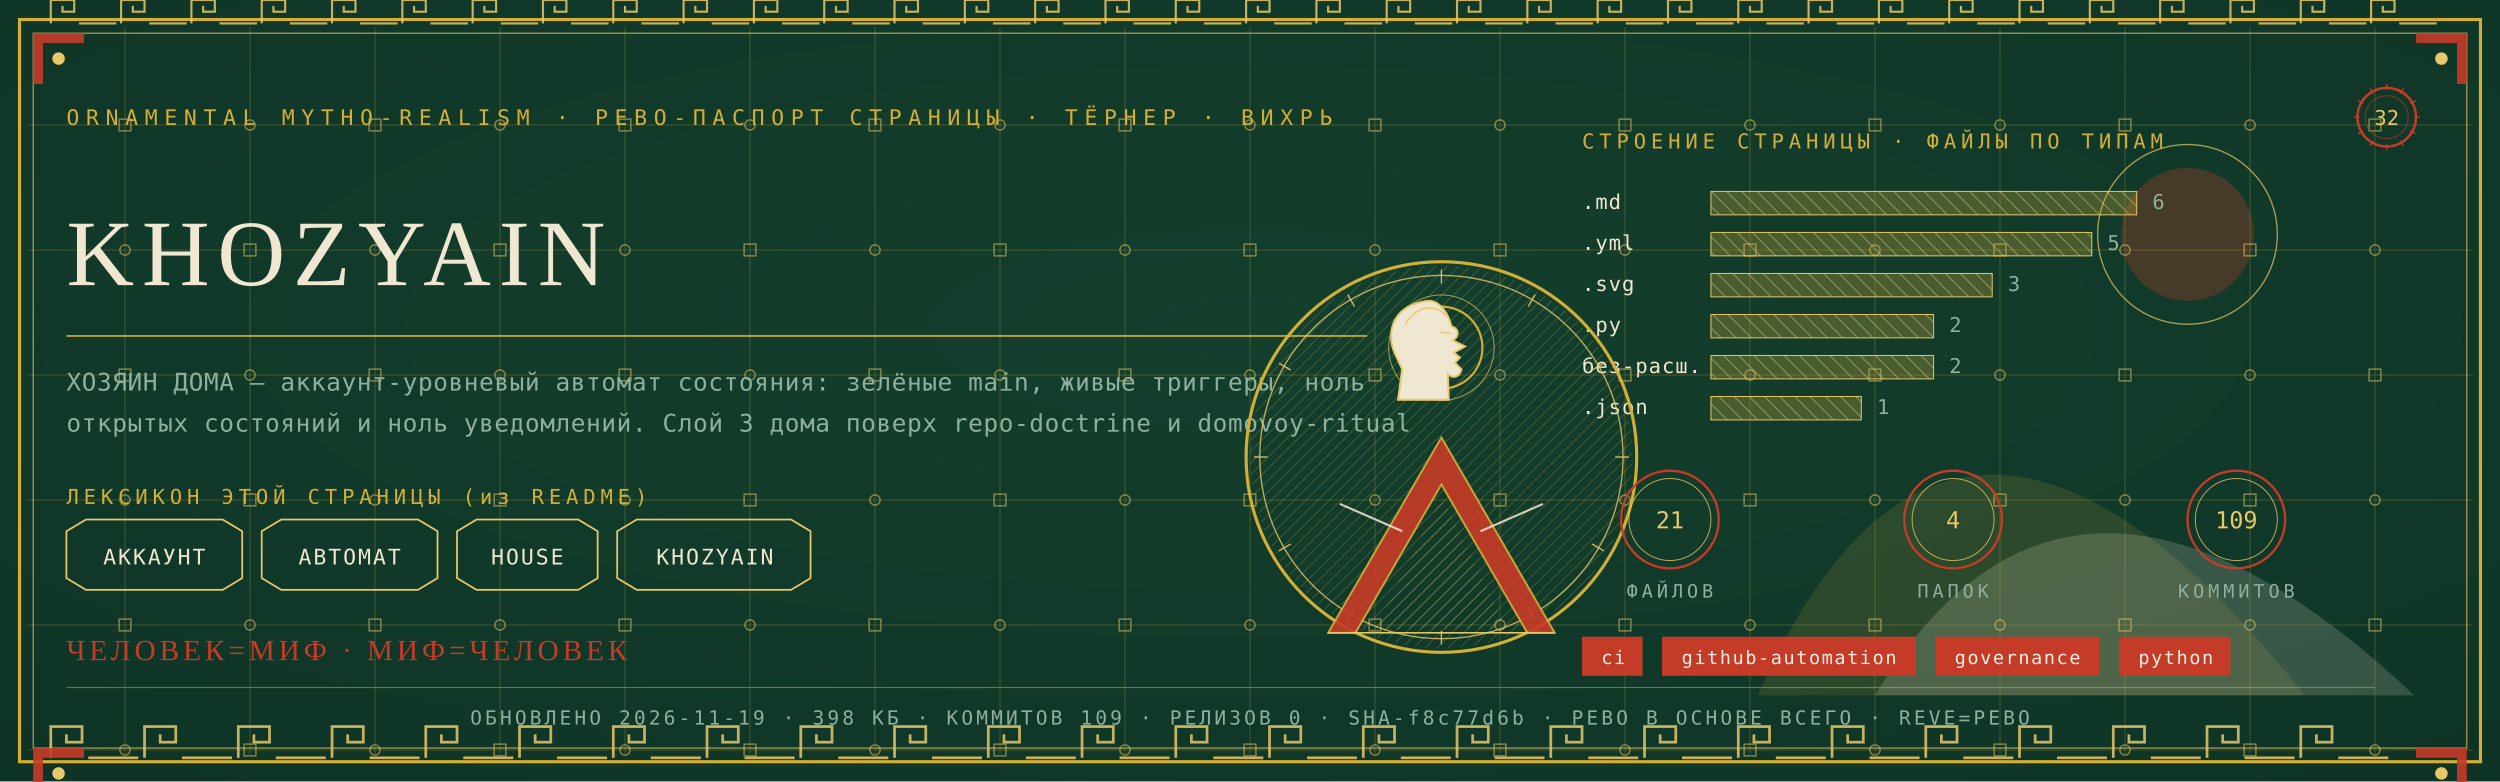
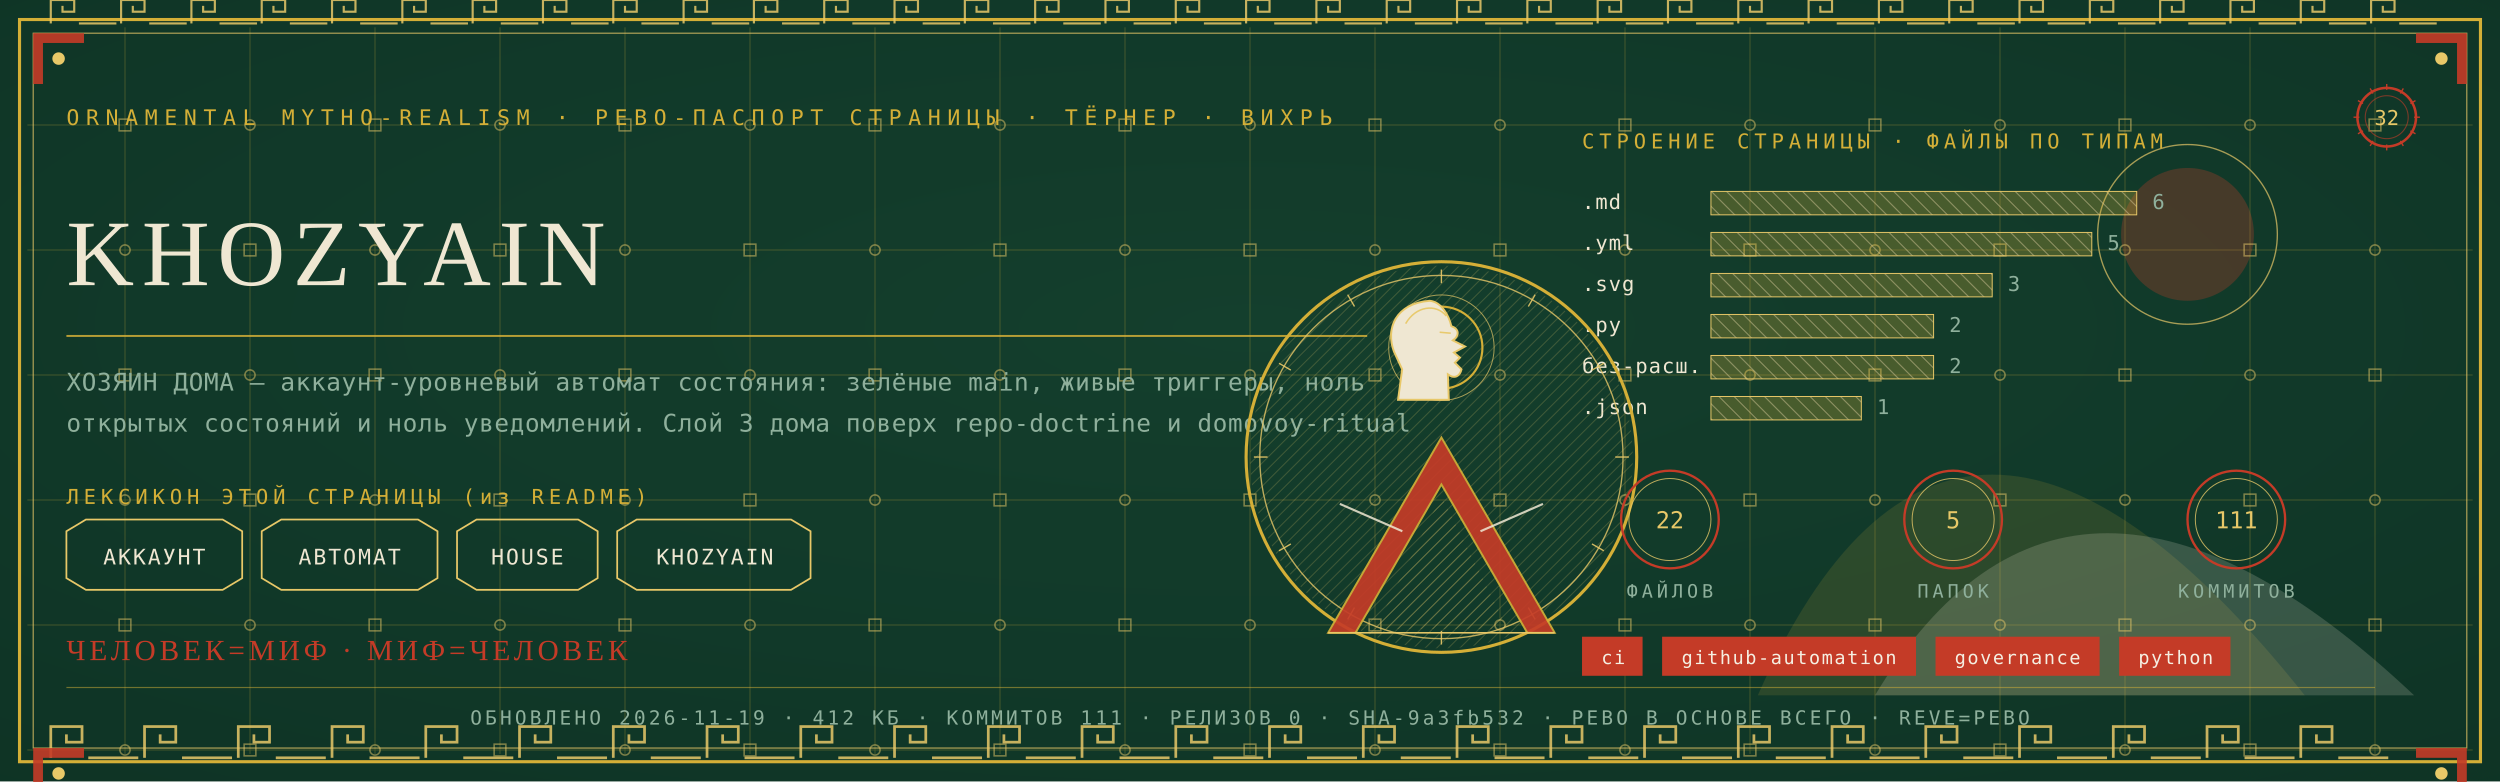
<svg xmlns="http://www.w3.org/2000/svg" viewBox="0 0 1280 400" width="1280" height="400">
  <defs>
    <radialGradient id="rp32" cx="0.5" cy="0.42" r="1.1">
      <stop offset="0" stop-color="#14402E" />
      <stop offset="1" stop-color="#0C2E21" />
    </radialGradient>
    <pattern id="hatchm" width="4.2" height="4.2" patternUnits="userSpaceOnUse" patternTransform="rotate(45)">
      <rect width="4.2" height="4.2" fill="none" />
      <line x1="0" y1="0" x2="0" y2="4.2" stroke="#E8C868" stroke-width="0.5" />
    </pattern>
    <pattern id="hatchv" width="5.5" height="5.5" patternUnits="userSpaceOnUse" patternTransform="rotate(-45)">
      <rect width="5.5" height="5.5" fill="none" />
      <line x1="0" y1="0" x2="0" y2="5.5" stroke="#EFE7D2" stroke-width="0.5" />
    </pattern>
  </defs>
  <rect width="1280" height="400" fill="#0C2E21" />
  <rect width="1280" height="400" fill="url(#rp32)" opacity="0.94" />
  <path d="M 900 356 Q 1000 130 1180 356 Z" fill="#D4AF37" opacity="0.14" />
  <path d="M 960 356 Q 1060 190 1236 356 Z" fill="#EFE7D2" opacity="0.18" />
  <circle cx="1120" cy="120" r="34" fill="#C43B27" opacity="0.30" />
  <circle cx="1120" cy="120" r="46" fill="none" stroke="#E8C868" stroke-width="0.7" opacity="0.7" />
  <g stroke="#D4AF37" stroke-width="0.45" opacity="0.30">
    <line x1="64" y1="14" x2="64" y2="386" />
    <line x1="128" y1="14" x2="128" y2="386" />
    <line x1="192" y1="14" x2="192" y2="386" />
    <line x1="256" y1="14" x2="256" y2="386" />
    <line x1="320" y1="14" x2="320" y2="386" />
    <line x1="384" y1="14" x2="384" y2="386" />
    <line x1="448" y1="14" x2="448" y2="386" />
    <line x1="512" y1="14" x2="512" y2="386" />
    <line x1="576" y1="14" x2="576" y2="386" />
    <line x1="640" y1="14" x2="640" y2="386" />
    <line x1="704" y1="14" x2="704" y2="386" />
    <line x1="768" y1="14" x2="768" y2="386" />
    <line x1="832" y1="14" x2="832" y2="386" />
    <line x1="896" y1="14" x2="896" y2="386" />
    <line x1="960" y1="14" x2="960" y2="386" />
    <line x1="1024" y1="14" x2="1024" y2="386" />
    <line x1="1088" y1="14" x2="1088" y2="386" />
    <line x1="1152" y1="14" x2="1152" y2="386" />
    <line x1="1216" y1="14" x2="1216" y2="386" />
    <line x1="14" y1="64" x2="1266" y2="64" />
    <line x1="14" y1="128" x2="1266" y2="128" />
    <line x1="14" y1="192" x2="1266" y2="192" />
    <line x1="14" y1="256" x2="1266" y2="256" />
    <line x1="14" y1="320" x2="1266" y2="320" />
    <line x1="14" y1="384" x2="1266" y2="384" />
  </g>
  <g fill="none" stroke="#E8C868" stroke-width="0.8" opacity="0.5">
    <rect x="61" y="61" width="6" height="6" />
    <circle cx="64" cy="128" r="2.6" />
    <rect x="61" y="189" width="6" height="6" />
    <circle cx="64" cy="256" r="2.6" />
    <rect x="61" y="317" width="6" height="6" />
    <circle cx="64" cy="384" r="2.6" />
    <circle cx="128" cy="64" r="2.6" />
    <rect x="125" y="125" width="6" height="6" />
    <circle cx="128" cy="192" r="2.6" />
    <rect x="125" y="253" width="6" height="6" />
    <circle cx="128" cy="320" r="2.6" />
    <rect x="125" y="381" width="6" height="6" />
    <rect x="189" y="61" width="6" height="6" />
    <circle cx="192" cy="128" r="2.6" />
    <rect x="189" y="189" width="6" height="6" />
    <circle cx="192" cy="256" r="2.6" />
    <rect x="189" y="317" width="6" height="6" />
    <circle cx="192" cy="384" r="2.6" />
    <circle cx="256" cy="64" r="2.6" />
    <rect x="253" y="125" width="6" height="6" />
    <circle cx="256" cy="192" r="2.6" />
    <rect x="253" y="253" width="6" height="6" />
    <circle cx="256" cy="320" r="2.6" />
    <rect x="253" y="381" width="6" height="6" />
    <rect x="317" y="61" width="6" height="6" />
    <circle cx="320" cy="128" r="2.6" />
    <rect x="317" y="189" width="6" height="6" />
    <circle cx="320" cy="256" r="2.6" />
    <rect x="317" y="317" width="6" height="6" />
    <circle cx="320" cy="384" r="2.6" />
    <circle cx="384" cy="64" r="2.6" />
    <rect x="381" y="125" width="6" height="6" />
    <circle cx="384" cy="192" r="2.6" />
    <rect x="381" y="253" width="6" height="6" />
    <circle cx="384" cy="320" r="2.6" />
    <rect x="381" y="381" width="6" height="6" />
    <rect x="445" y="61" width="6" height="6" />
    <circle cx="448" cy="128" r="2.6" />
    <rect x="445" y="189" width="6" height="6" />
    <circle cx="448" cy="256" r="2.6" />
    <rect x="445" y="317" width="6" height="6" />
    <circle cx="448" cy="384" r="2.6" />
    <circle cx="512" cy="64" r="2.6" />
    <rect x="509" y="125" width="6" height="6" />
    <circle cx="512" cy="192" r="2.6" />
    <rect x="509" y="253" width="6" height="6" />
    <circle cx="512" cy="320" r="2.6" />
    <rect x="509" y="381" width="6" height="6" />
    <rect x="573" y="61" width="6" height="6" />
    <circle cx="576" cy="128" r="2.6" />
    <rect x="573" y="189" width="6" height="6" />
    <circle cx="576" cy="256" r="2.6" />
    <rect x="573" y="317" width="6" height="6" />
    <circle cx="576" cy="384" r="2.6" />
    <circle cx="640" cy="64" r="2.6" />
    <rect x="637" y="125" width="6" height="6" />
    <circle cx="640" cy="192" r="2.6" />
    <rect x="637" y="253" width="6" height="6" />
    <circle cx="640" cy="320" r="2.6" />
    <rect x="637" y="381" width="6" height="6" />
    <rect x="701" y="61" width="6" height="6" />
    <circle cx="704" cy="128" r="2.6" />
    <rect x="701" y="189" width="6" height="6" />
    <circle cx="704" cy="256" r="2.6" />
    <rect x="701" y="317" width="6" height="6" />
    <circle cx="704" cy="384" r="2.6" />
    <circle cx="768" cy="64" r="2.6" />
    <rect x="765" y="125" width="6" height="6" />
    <circle cx="768" cy="192" r="2.6" />
    <rect x="765" y="253" width="6" height="6" />
    <circle cx="768" cy="320" r="2.6" />
    <rect x="765" y="381" width="6" height="6" />
    <rect x="829" y="61" width="6" height="6" />
    <circle cx="832" cy="128" r="2.6" />
    <rect x="829" y="189" width="6" height="6" />
    <circle cx="832" cy="256" r="2.6" />
    <rect x="829" y="317" width="6" height="6" />
    <circle cx="832" cy="384" r="2.6" />
    <circle cx="896" cy="64" r="2.6" />
    <rect x="893" y="125" width="6" height="6" />
    <circle cx="896" cy="192" r="2.6" />
    <rect x="893" y="253" width="6" height="6" />
    <circle cx="896" cy="320" r="2.6" />
    <rect x="893" y="381" width="6" height="6" />
    <rect x="957" y="61" width="6" height="6" />
    <circle cx="960" cy="128" r="2.6" />
    <rect x="957" y="189" width="6" height="6" />
    <circle cx="960" cy="256" r="2.6" />
    <rect x="957" y="317" width="6" height="6" />
    <circle cx="960" cy="384" r="2.6" />
    <circle cx="1024" cy="64" r="2.6" />
    <rect x="1021" y="125" width="6" height="6" />
    <circle cx="1024" cy="192" r="2.6" />
    <rect x="1021" y="253" width="6" height="6" />
    <circle cx="1024" cy="320" r="2.6" />
    <rect x="1021" y="381" width="6" height="6" />
    <rect x="1085" y="61" width="6" height="6" />
    <circle cx="1088" cy="128" r="2.6" />
    <rect x="1085" y="189" width="6" height="6" />
    <circle cx="1088" cy="256" r="2.6" />
    <rect x="1085" y="317" width="6" height="6" />
    <circle cx="1088" cy="384" r="2.6" />
    <circle cx="1152" cy="64" r="2.6" />
    <rect x="1149" y="125" width="6" height="6" />
    <circle cx="1152" cy="192" r="2.6" />
    <rect x="1149" y="253" width="6" height="6" />
    <circle cx="1152" cy="320" r="2.6" />
    <rect x="1149" y="381" width="6" height="6" />
    <rect x="1213" y="61" width="6" height="6" />
    <circle cx="1216" cy="128" r="2.6" />
    <rect x="1213" y="189" width="6" height="6" />
    <circle cx="1216" cy="256" r="2.6" />
    <rect x="1213" y="317" width="6" height="6" />
    <circle cx="1216" cy="384" r="2.6" />
  </g>
  <rect x="10" y="10" width="1260" height="380" fill="none" stroke="#D4AF37" stroke-width="1.6" />
  <rect x="17" y="17" width="1246" height="366" fill="none" stroke="#E8C868" stroke-width="0.6" opacity="0.75" />
  <g fill="none" stroke="#E8C868" stroke-width="1.4" opacity="0.85">
    <path d="M 26 388 L 26 372 L 42 372 L 42 380.0 L 34.0 380.0 L 34.0 376.0" />
    <line x1="45.2" y1="388" x2="70.8" y2="388" />
    <path d="M 74 388 L 74 372 L 90 372 L 90 380.0 L 82.0 380.0 L 82.0 376.0" />
    <line x1="93.2" y1="388" x2="118.8" y2="388" />
    <path d="M 122 388 L 122 372 L 138 372 L 138 380.0 L 130.0 380.0 L 130.0 376.0" />
    <line x1="141.2" y1="388" x2="166.8" y2="388" />
    <path d="M 170 388 L 170 372 L 186 372 L 186 380.0 L 178.0 380.0 L 178.0 376.0" />
    <line x1="189.2" y1="388" x2="214.8" y2="388" />
    <path d="M 218 388 L 218 372 L 234 372 L 234 380.0 L 226.0 380.0 L 226.0 376.0" />
    <line x1="237.2" y1="388" x2="262.8" y2="388" />
    <path d="M 266 388 L 266 372 L 282 372 L 282 380.0 L 274.0 380.0 L 274.0 376.0" />
    <line x1="285.2" y1="388" x2="310.8" y2="388" />
    <path d="M 314 388 L 314 372 L 330 372 L 330 380.0 L 322.0 380.0 L 322.0 376.0" />
    <line x1="333.2" y1="388" x2="358.8" y2="388" />
    <path d="M 362 388 L 362 372 L 378 372 L 378 380.0 L 370.0 380.0 L 370.0 376.0" />
    <line x1="381.2" y1="388" x2="406.8" y2="388" />
    <path d="M 410 388 L 410 372 L 426 372 L 426 380.0 L 418.0 380.0 L 418.0 376.0" />
    <line x1="429.2" y1="388" x2="454.8" y2="388" />
    <path d="M 458 388 L 458 372 L 474 372 L 474 380.0 L 466.0 380.0 L 466.0 376.0" />
    <line x1="477.2" y1="388" x2="502.8" y2="388" />
    <path d="M 506 388 L 506 372 L 522 372 L 522 380.0 L 514.0 380.0 L 514.0 376.0" />
    <line x1="525.2" y1="388" x2="550.8" y2="388" />
    <path d="M 554 388 L 554 372 L 570 372 L 570 380.0 L 562.0 380.0 L 562.0 376.0" />
    <line x1="573.2" y1="388" x2="598.8" y2="388" />
    <path d="M 602 388 L 602 372 L 618 372 L 618 380.0 L 610.0 380.0 L 610.0 376.0" />
    <line x1="621.2" y1="388" x2="646.8" y2="388" />
    <path d="M 650 388 L 650 372 L 666 372 L 666 380.0 L 658.0 380.0 L 658.0 376.0" />
    <line x1="669.2" y1="388" x2="694.8" y2="388" />
    <path d="M 698 388 L 698 372 L 714 372 L 714 380.0 L 706.0 380.0 L 706.0 376.0" />
    <line x1="717.2" y1="388" x2="742.8" y2="388" />
    <path d="M 746 388 L 746 372 L 762 372 L 762 380.0 L 754.0 380.0 L 754.0 376.0" />
    <line x1="765.2" y1="388" x2="790.8" y2="388" />
    <path d="M 794 388 L 794 372 L 810 372 L 810 380.0 L 802.0 380.0 L 802.0 376.0" />
    <line x1="813.2" y1="388" x2="838.8" y2="388" />
    <path d="M 842 388 L 842 372 L 858 372 L 858 380.0 L 850.0 380.0 L 850.0 376.0" />
    <line x1="861.2" y1="388" x2="886.8" y2="388" />
    <path d="M 890 388 L 890 372 L 906 372 L 906 380.0 L 898.0 380.0 L 898.0 376.0" />
    <line x1="909.2" y1="388" x2="934.8" y2="388" />
    <path d="M 938 388 L 938 372 L 954 372 L 954 380.0 L 946.0 380.0 L 946.0 376.0" />
    <line x1="957.2" y1="388" x2="982.8" y2="388" />
    <path d="M 986 388 L 986 372 L 1002 372 L 1002 380.0 L 994.0 380.0 L 994.0 376.0" />
    <line x1="1005.2" y1="388" x2="1030.8" y2="388" />
    <path d="M 1034 388 L 1034 372 L 1050 372 L 1050 380.0 L 1042.0 380.0 L 1042.0 376.0" />
    <line x1="1053.2" y1="388" x2="1078.8" y2="388" />
    <path d="M 1082 388 L 1082 372 L 1098 372 L 1098 380.0 L 1090.0 380.0 L 1090.0 376.0" />
    <line x1="1101.2" y1="388" x2="1126.8" y2="388" />
    <path d="M 1130 388 L 1130 372 L 1146 372 L 1146 380.0 L 1138.0 380.0 L 1138.0 376.0" />
    <line x1="1149.2" y1="388" x2="1174.8" y2="388" />
    <path d="M 1178 388 L 1178 372 L 1194 372 L 1194 380.0 L 1186.0 380.0 L 1186.0 376.0" />
    <line x1="1197.2" y1="388" x2="1222.8" y2="388" />
  </g>
  <g fill="none" stroke="#E8C868" stroke-width="1.1" opacity="0.85">
    <path d="M 26 12 L 26 0 L 38 0 L 38 6.0 L 32.0 6.0 L 32.0 3.0" />
    <line x1="40.4" y1="12" x2="59.6" y2="12" />
    <path d="M 62 12 L 62 0 L 74 0 L 74 6.0 L 68.0 6.0 L 68.0 3.0" />
    <line x1="76.4" y1="12" x2="95.6" y2="12" />
    <path d="M 98 12 L 98 0 L 110 0 L 110 6.0 L 104.0 6.0 L 104.0 3.0" />
    <line x1="112.4" y1="12" x2="131.6" y2="12" />
    <path d="M 134 12 L 134 0 L 146 0 L 146 6.0 L 140.0 6.0 L 140.0 3.0" />
    <line x1="148.4" y1="12" x2="167.6" y2="12" />
    <path d="M 170 12 L 170 0 L 182 0 L 182 6.0 L 176.0 6.0 L 176.0 3.0" />
    <line x1="184.4" y1="12" x2="203.6" y2="12" />
    <path d="M 206 12 L 206 0 L 218 0 L 218 6.0 L 212.0 6.0 L 212.0 3.0" />
    <line x1="220.4" y1="12" x2="239.6" y2="12" />
    <path d="M 242 12 L 242 0 L 254 0 L 254 6.0 L 248.0 6.0 L 248.0 3.0" />
    <line x1="256.4" y1="12" x2="275.6" y2="12" />
    <path d="M 278 12 L 278 0 L 290 0 L 290 6.0 L 284.0 6.0 L 284.0 3.0" />
    <line x1="292.4" y1="12" x2="311.6" y2="12" />
    <path d="M 314 12 L 314 0 L 326 0 L 326 6.0 L 320.0 6.0 L 320.0 3.0" />
    <line x1="328.4" y1="12" x2="347.6" y2="12" />
    <path d="M 350 12 L 350 0 L 362 0 L 362 6.0 L 356.0 6.0 L 356.0 3.0" />
    <line x1="364.4" y1="12" x2="383.6" y2="12" />
    <path d="M 386 12 L 386 0 L 398 0 L 398 6.0 L 392.0 6.0 L 392.0 3.0" />
    <line x1="400.4" y1="12" x2="419.6" y2="12" />
    <path d="M 422 12 L 422 0 L 434 0 L 434 6.0 L 428.0 6.0 L 428.0 3.0" />
    <line x1="436.4" y1="12" x2="455.6" y2="12" />
    <path d="M 458 12 L 458 0 L 470 0 L 470 6.0 L 464.0 6.0 L 464.0 3.0" />
    <line x1="472.4" y1="12" x2="491.6" y2="12" />
    <path d="M 494 12 L 494 0 L 506 0 L 506 6.0 L 500.0 6.0 L 500.0 3.0" />
    <line x1="508.4" y1="12" x2="527.6" y2="12" />
    <path d="M 530 12 L 530 0 L 542 0 L 542 6.0 L 536.0 6.0 L 536.0 3.0" />
    <line x1="544.4" y1="12" x2="563.6" y2="12" />
    <path d="M 566 12 L 566 0 L 578 0 L 578 6.0 L 572.0 6.0 L 572.0 3.0" />
    <line x1="580.4" y1="12" x2="599.6" y2="12" />
    <path d="M 602 12 L 602 0 L 614 0 L 614 6.0 L 608.0 6.0 L 608.0 3.0" />
    <line x1="616.4" y1="12" x2="635.6" y2="12" />
    <path d="M 638 12 L 638 0 L 650 0 L 650 6.0 L 644.0 6.0 L 644.0 3.0" />
    <line x1="652.4" y1="12" x2="671.6" y2="12" />
    <path d="M 674 12 L 674 0 L 686 0 L 686 6.0 L 680.0 6.0 L 680.0 3.0" />
    <line x1="688.4" y1="12" x2="707.6" y2="12" />
    <path d="M 710 12 L 710 0 L 722 0 L 722 6.0 L 716.0 6.0 L 716.0 3.0" />
    <line x1="724.4" y1="12" x2="743.6" y2="12" />
    <path d="M 746 12 L 746 0 L 758 0 L 758 6.0 L 752.0 6.0 L 752.0 3.0" />
    <line x1="760.4" y1="12" x2="779.6" y2="12" />
    <path d="M 782 12 L 782 0 L 794 0 L 794 6.0 L 788.0 6.0 L 788.0 3.0" />
    <line x1="796.4" y1="12" x2="815.6" y2="12" />
    <path d="M 818 12 L 818 0 L 830 0 L 830 6.0 L 824.0 6.0 L 824.0 3.0" />
    <line x1="832.4" y1="12" x2="851.6" y2="12" />
    <path d="M 854 12 L 854 0 L 866 0 L 866 6.0 L 860.0 6.0 L 860.0 3.0" />
    <line x1="868.4" y1="12" x2="887.6" y2="12" />
    <path d="M 890 12 L 890 0 L 902 0 L 902 6.0 L 896.0 6.0 L 896.0 3.0" />
    <line x1="904.4" y1="12" x2="923.6" y2="12" />
    <path d="M 926 12 L 926 0 L 938 0 L 938 6.0 L 932.0 6.0 L 932.0 3.0" />
    <line x1="940.4" y1="12" x2="959.6" y2="12" />
    <path d="M 962 12 L 962 0 L 974 0 L 974 6.0 L 968.0 6.0 L 968.0 3.0" />
    <line x1="976.4" y1="12" x2="995.6" y2="12" />
    <path d="M 998 12 L 998 0 L 1010 0 L 1010 6.0 L 1004.0 6.0 L 1004.0 3.0" />
    <line x1="1012.4" y1="12" x2="1031.6" y2="12" />
    <path d="M 1034 12 L 1034 0 L 1046 0 L 1046 6.0 L 1040.0 6.0 L 1040.0 3.0" />
    <line x1="1048.4" y1="12" x2="1067.6" y2="12" />
    <path d="M 1070 12 L 1070 0 L 1082 0 L 1082 6.0 L 1076.0 6.0 L 1076.0 3.0" />
    <line x1="1084.4" y1="12" x2="1103.6" y2="12" />
    <path d="M 1106 12 L 1106 0 L 1118 0 L 1118 6.0 L 1112.0 6.0 L 1112.0 3.0" />
    <line x1="1120.4" y1="12" x2="1139.6" y2="12" />
    <path d="M 1142 12 L 1142 0 L 1154 0 L 1154 6.0 L 1148.0 6.0 L 1148.0 3.0" />
    <line x1="1156.4" y1="12" x2="1175.6" y2="12" />
    <path d="M 1178 12 L 1178 0 L 1190 0 L 1190 6.0 L 1184.0 6.0 L 1184.0 3.0" />
    <line x1="1192.4" y1="12" x2="1211.6" y2="12" />
    <path d="M 1214 12 L 1214 0 L 1226 0 L 1226 6.0 L 1220.0 6.0 L 1220.0 3.0" />
    <line x1="1228.4" y1="12" x2="1247.6" y2="12" />
  </g>
  <g transform="translate(17,17) scale(1,1)">
    <path d="M 0 0 L 26 0 L 26 5 L 5 5 L 5 26 L 0 26 Z" fill="#C43B27" opacity="0.9" />
    <circle cx="13" cy="13" r="3.2" fill="#E8C868" />
  </g>
  <g transform="translate(1263,17) scale(-1,1)">
    <path d="M 0 0 L 26 0 L 26 5 L 5 5 L 5 26 L 0 26 Z" fill="#C43B27" opacity="0.9" />
    <circle cx="13" cy="13" r="3.2" fill="#E8C868" />
  </g>
  <g transform="translate(17,383) scale(1,1)">
    <path d="M 0 0 L 26 0 L 26 5 L 5 5 L 5 26 L 0 26 Z" fill="#C43B27" opacity="0.9" />
    <circle cx="13" cy="13" r="3.2" fill="#E8C868" />
  </g>
  <g transform="translate(1263,383) scale(-1,1)">
    <path d="M 0 0 L 26 0 L 26 5 L 5 5 L 5 26 L 0 26 Z" fill="#C43B27" opacity="0.9" />
    <circle cx="13" cy="13" r="3.2" fill="#E8C868" />
  </g>
  <text x="34" y="64" font-family="'Cascadia Mono', ui-monospace, Consolas, monospace" font-size="11" fill="#D4AF37" letter-spacing="3.4">ORNAMENTAL MYTHO-REALISM · РЕВО-ПАСПОРТ СТРАНИЦЫ · ТЁРНЕР · ВИХРЬ</text>
  <g transform="translate(1222,60)">
    <circle r="15" fill="none" stroke="#C43B27" stroke-width="1.3" />
    <circle r="11" fill="none" stroke="#C43B27" stroke-width="0.55" opacity="0.6" />
    <text y="4" text-anchor="middle" font-family="'Cascadia Mono', ui-monospace, Consolas, monospace" font-size="10.5" fill="#E8C868">32</text>
    <g stroke="#C43B27" stroke-width="0.7">
      <line x1="0" y1="-17" x2="0" y2="-14" transform="rotate(0)" />
      <line x1="0" y1="-17" x2="0" y2="-14" transform="rotate(30)" />
      <line x1="0" y1="-17" x2="0" y2="-14" transform="rotate(60)" />
      <line x1="0" y1="-17" x2="0" y2="-14" transform="rotate(90)" />
      <line x1="0" y1="-17" x2="0" y2="-14" transform="rotate(120)" />
      <line x1="0" y1="-17" x2="0" y2="-14" transform="rotate(150)" />
      <line x1="0" y1="-17" x2="0" y2="-14" transform="rotate(180)" />
      <line x1="0" y1="-17" x2="0" y2="-14" transform="rotate(210)" />
      <line x1="0" y1="-17" x2="0" y2="-14" transform="rotate(240)" />
      <line x1="0" y1="-17" x2="0" y2="-14" transform="rotate(270)" />
      <line x1="0" y1="-17" x2="0" y2="-14" transform="rotate(300)" />
      <line x1="0" y1="-17" x2="0" y2="-14" transform="rotate(330)" />
    </g>
  </g>
  <text x="34" y="146" font-family="Georgia, 'Times New Roman', serif" font-size="48.0" fill="#EFE7D2" letter-spacing="4">KHOZYAIN</text>
  <line x1="34" y1="172" x2="700" y2="172" stroke="#D4AF37" stroke-width="1" opacity="0.85" />
  <text x="34" y="200" font-family="'Cascadia Mono', ui-monospace, Consolas, monospace" font-size="12.5" fill="#8FB09C" letter-spacing="0.3">ХОЗЯИН ДОМА — аккаунт-уровневый автомат состояния: зелёные main, живые триггеры, ноль</text>
  <text x="34" y="221" font-family="'Cascadia Mono', ui-monospace, Consolas, monospace" font-size="12.5" fill="#8FB09C" letter-spacing="0.3">открытых состояний и ноль уведомлений. Слой 3 дома поверх repo-doctrine и domovoy-ritual</text>
  <text x="34" y="258" font-family="'Cascadia Mono', ui-monospace, Consolas, monospace" font-size="10.5" fill="#D4AF37" letter-spacing="2.5">ЛЕКСИКОН ЭТОЙ СТРАНИЦЫ (из README)</text>
  <path d="M 34 272 L 44 266 L 114 266 L 124 272 L 124 296 L 114 302 L 44 302 L 34 296 Z" fill="none" stroke="#E8C868" stroke-width="0.9" />
  <text x="79" y="289" text-anchor="middle" font-family="'Cascadia Mono', ui-monospace, Consolas, monospace" font-size="11" fill="#EFE7D2" letter-spacing="1">АККАУНТ</text>
  <path d="M 134 272 L 144 266 L 214 266 L 224 272 L 224 296 L 214 302 L 144 302 L 134 296 Z" fill="none" stroke="#E8C868" stroke-width="0.9" />
  <text x="179" y="289" text-anchor="middle" font-family="'Cascadia Mono', ui-monospace, Consolas, monospace" font-size="11" fill="#EFE7D2" letter-spacing="1">АВТОМАТ</text>
  <path d="M 234 272 L 244 266 L 296 266 L 306 272 L 306 296 L 296 302 L 244 302 L 234 296 Z" fill="none" stroke="#E8C868" stroke-width="0.9" />
  <text x="270" y="289" text-anchor="middle" font-family="'Cascadia Mono', ui-monospace, Consolas, monospace" font-size="11" fill="#EFE7D2" letter-spacing="1">HOUSE</text>
  <path d="M 316 272 L 326 266 L 405 266 L 415 272 L 415 296 L 405 302 L 326 302 L 316 296 Z" fill="none" stroke="#E8C868" stroke-width="0.9" />
  <text x="366" y="289" text-anchor="middle" font-family="'Cascadia Mono', ui-monospace, Consolas, monospace" font-size="11" fill="#EFE7D2" letter-spacing="1">KHOZYAIN</text>
  <text x="810" y="76" font-family="'Cascadia Mono', ui-monospace, Consolas, monospace" font-size="10.5" fill="#D4AF37" letter-spacing="2.5">СТРОЕНИЕ СТРАНИЦЫ · ФАЙЛЫ ПО ТИПАМ</text>
  <text x="810" y="107" font-family="'Cascadia Mono', ui-monospace, Consolas, monospace" font-size="10.5" fill="#EFE7D2" letter-spacing="0.5">.md</text>
  <rect x="876" y="98" width="218" height="12" fill="url(#hatchv)" opacity="0.9" />
  <rect x="876" y="98" width="218" height="12" fill="#D4AF37" opacity="0.28" />
  <rect x="876" y="98" width="218" height="12" fill="none" stroke="#E8C868" stroke-width="0.5" />
  <text x="1102" y="107" font-family="'Cascadia Mono', ui-monospace, Consolas, monospace" font-size="10.5" fill="#8FB09C">6</text>
  <text x="810" y="128" font-family="'Cascadia Mono', ui-monospace, Consolas, monospace" font-size="10.5" fill="#EFE7D2" letter-spacing="0.5">.yml</text>
  <rect x="876" y="119" width="195" height="12" fill="url(#hatchv)" opacity="0.9" />
  <rect x="876" y="119" width="195" height="12" fill="#D4AF37" opacity="0.28" />
  <rect x="876" y="119" width="195" height="12" fill="none" stroke="#E8C868" stroke-width="0.5" />
  <text x="1079" y="128" font-family="'Cascadia Mono', ui-monospace, Consolas, monospace" font-size="10.5" fill="#8FB09C">5</text>
  <text x="810" y="149" font-family="'Cascadia Mono', ui-monospace, Consolas, monospace" font-size="10.5" fill="#EFE7D2" letter-spacing="0.5">.svg</text>
  <rect x="876" y="140" width="144" height="12" fill="url(#hatchv)" opacity="0.9" />
  <rect x="876" y="140" width="144" height="12" fill="#D4AF37" opacity="0.28" />
  <rect x="876" y="140" width="144" height="12" fill="none" stroke="#E8C868" stroke-width="0.5" />
  <text x="1028" y="149" font-family="'Cascadia Mono', ui-monospace, Consolas, monospace" font-size="10.5" fill="#8FB09C">3</text>
  <text x="810" y="170" font-family="'Cascadia Mono', ui-monospace, Consolas, monospace" font-size="10.5" fill="#EFE7D2" letter-spacing="0.5">.py</text>
  <rect x="876" y="161" width="114" height="12" fill="url(#hatchv)" opacity="0.9" />
  <rect x="876" y="161" width="114" height="12" fill="#D4AF37" opacity="0.28" />
  <rect x="876" y="161" width="114" height="12" fill="none" stroke="#E8C868" stroke-width="0.5" />
  <text x="998" y="170" font-family="'Cascadia Mono', ui-monospace, Consolas, monospace" font-size="10.5" fill="#8FB09C">2</text>
  <text x="810" y="191" font-family="'Cascadia Mono', ui-monospace, Consolas, monospace" font-size="10.5" fill="#EFE7D2" letter-spacing="0.5">без-расш.</text>
  <rect x="876" y="182" width="114" height="12" fill="url(#hatchv)" opacity="0.9" />
  <rect x="876" y="182" width="114" height="12" fill="#D4AF37" opacity="0.28" />
  <rect x="876" y="182" width="114" height="12" fill="none" stroke="#E8C868" stroke-width="0.5" />
  <text x="998" y="191" font-family="'Cascadia Mono', ui-monospace, Consolas, monospace" font-size="10.5" fill="#8FB09C">2</text>
  <text x="810" y="212" font-family="'Cascadia Mono', ui-monospace, Consolas, monospace" font-size="10.5" fill="#EFE7D2" letter-spacing="0.5">.json</text>
  <rect x="876" y="203" width="77" height="12" fill="url(#hatchv)" opacity="0.9" />
  <rect x="876" y="203" width="77" height="12" fill="#D4AF37" opacity="0.28" />
  <rect x="876" y="203" width="77" height="12" fill="none" stroke="#E8C868" stroke-width="0.5" />
  <text x="961" y="212" font-family="'Cascadia Mono', ui-monospace, Consolas, monospace" font-size="10.5" fill="#8FB09C">1</text>
  <g transform="translate(738,234)">
    <circle r="100" fill="none" stroke="#D4AF37" stroke-width="1.6" />
    <circle r="93" fill="none" stroke="#E8C868" stroke-width="0.7" opacity="0.8" />
    <circle r="98" fill="url(#hatchm)" opacity="0.4" />
    <g stroke="#E8C868" stroke-width="0.7" opacity="0.9">
      <line x1="0" y1="-96" x2="0" y2="-89" transform="rotate(0)" />
      <line x1="0" y1="-96" x2="0" y2="-89" transform="rotate(30)" />
      <line x1="0" y1="-96" x2="0" y2="-89" transform="rotate(60)" />
      <line x1="0" y1="-96" x2="0" y2="-89" transform="rotate(90)" />
      <line x1="0" y1="-96" x2="0" y2="-89" transform="rotate(120)" />
      <line x1="0" y1="-96" x2="0" y2="-89" transform="rotate(150)" />
      <line x1="0" y1="-96" x2="0" y2="-89" transform="rotate(180)" />
      <line x1="0" y1="-96" x2="0" y2="-89" transform="rotate(210)" />
      <line x1="0" y1="-96" x2="0" y2="-89" transform="rotate(240)" />
      <line x1="0" y1="-96" x2="0" y2="-89" transform="rotate(270)" />
      <line x1="0" y1="-96" x2="0" y2="-89" transform="rotate(300)" />
      <line x1="0" y1="-96" x2="0" y2="-89" transform="rotate(330)" />
    </g>
    <circle cy="-56" r="21" fill="none" stroke="#D4AF37" stroke-width="1.1" />
    <circle cy="-56" r="27" fill="none" stroke="#E8C868" stroke-width="0.5" opacity="0.7" />
    <path d="M -6.0 -80.0 C -23.5 -78.7 -28.7 -65.7 -24.3 -54.0 L -20.1 -44.9 L -22.2 -29.3 L 3.8 -29.3 L 3.3 -42.3 C 6.9 -39.7 9.5 -41.5 10.3 -44.9 L 6.9 -48.3 L 9.5 -50.9 L 6.4 -53.5 L 12.1 -56.6 L 5.9 -59.7 C 9.5 -62.3 9.0 -65.7 5.1 -67.0 C 3.8 -72.7 -0.1 -79.5 -6.0 -80.0 Z" fill="#EFE7D2" stroke="#E8C868" stroke-width="1.0" />
    <g fill="none" stroke="#E8C868" stroke-width="0.8" opacity="0.95">
      <path d="M -18.3 -68.3 C -13.1 -77.4 -2.7 -78.7 2.5 -72.2" />
      <path d="M -0.9 -63.9 L 4.8 -63.4" />
    </g>
    <path d="M -58.0 90.0 L 0 -10.0 L 58.0 90.0 L 44.0 90.0 L 0 14.0 L -44.0 90.0 Z" fill="#C43B27" opacity="0.92" stroke="#D4AF37" stroke-width="1.0" />
    <path d="M -34.0 88.0 L 0 20.0 L 34.0 88.0" fill="url(#hatchm)" opacity="0.5" stroke="none" />
    <path d="M -58.0 90.0 L 58.0 90.0" fill="none" stroke="#E8C868" stroke-width="0.8" />
    <path d="M -52.0 24.0 L -20.0 38.0" fill="none" stroke="#EFE7D2" stroke-width="1.1" opacity="0.85" />
    <path d="M 52.0 24.0 L 20.0 38.0" fill="none" stroke="#EFE7D2" stroke-width="1.1" opacity="0.85" />
  </g>
  <g transform="translate(855,266)">
    <circle r="25" fill="none" stroke="#C43B27" stroke-width="1.2" />
    <circle r="21" fill="none" stroke="#E8C868" stroke-width="0.5" opacity="0.8" />
-     <text y="4.5" text-anchor="middle" font-family="'Cascadia Mono', ui-monospace, Consolas, monospace" font-size="12" fill="#E8C868">21</text>
+     <text y="4.5" text-anchor="middle" font-family="'Cascadia Mono', ui-monospace, Consolas, monospace" font-size="12" fill="#E8C868">22</text>
    <text y="40" text-anchor="middle" font-family="'Cascadia Mono', ui-monospace, Consolas, monospace" font-size="9.5" fill="#8FB09C" letter-spacing="2">ФАЙЛОВ</text>
  </g>
  <g transform="translate(1000,266)">
    <circle r="25" fill="none" stroke="#C43B27" stroke-width="1.2" />
    <circle r="21" fill="none" stroke="#E8C868" stroke-width="0.5" opacity="0.8" />
-     <text y="4.5" text-anchor="middle" font-family="'Cascadia Mono', ui-monospace, Consolas, monospace" font-size="12" fill="#E8C868">4</text>
+     <text y="4.5" text-anchor="middle" font-family="'Cascadia Mono', ui-monospace, Consolas, monospace" font-size="12" fill="#E8C868">5</text>
    <text y="40" text-anchor="middle" font-family="'Cascadia Mono', ui-monospace, Consolas, monospace" font-size="9.5" fill="#8FB09C" letter-spacing="2">ПАПОК</text>
  </g>
  <g transform="translate(1145,266)">
    <circle r="25" fill="none" stroke="#C43B27" stroke-width="1.2" />
    <circle r="21" fill="none" stroke="#E8C868" stroke-width="0.5" opacity="0.8" />
-     <text y="4.5" text-anchor="middle" font-family="'Cascadia Mono', ui-monospace, Consolas, monospace" font-size="12" fill="#E8C868">109</text>
+     <text y="4.5" text-anchor="middle" font-family="'Cascadia Mono', ui-monospace, Consolas, monospace" font-size="12" fill="#E8C868">111</text>
    <text y="40" text-anchor="middle" font-family="'Cascadia Mono', ui-monospace, Consolas, monospace" font-size="9.5" fill="#8FB09C" letter-spacing="2">КОММИТОВ</text>
  </g>
  <rect x="810" y="326" rx="0" width="31" height="20" fill="#C43B27" />
  <text x="826" y="340" text-anchor="middle" font-family="'Cascadia Mono', ui-monospace, Consolas, monospace" font-size="9.5" fill="#F5EFE2" letter-spacing="0.8">ci</text>
  <rect x="851" y="326" rx="0" width="130" height="20" fill="#C43B27" />
  <text x="916" y="340" text-anchor="middle" font-family="'Cascadia Mono', ui-monospace, Consolas, monospace" font-size="9.5" fill="#F5EFE2" letter-spacing="0.8">github-automation</text>
  <rect x="991" y="326" rx="0" width="84" height="20" fill="#C43B27" />
  <text x="1033" y="340" text-anchor="middle" font-family="'Cascadia Mono', ui-monospace, Consolas, monospace" font-size="9.5" fill="#F5EFE2" letter-spacing="0.8">governance</text>
  <rect x="1085" y="326" rx="0" width="57" height="20" fill="#C43B27" />
  <text x="1114" y="340" text-anchor="middle" font-family="'Cascadia Mono', ui-monospace, Consolas, monospace" font-size="9.5" fill="#F5EFE2" letter-spacing="0.8">python</text>
  <text x="34" y="338" font-family="Georgia, 'Times New Roman', serif" font-size="15" fill="#C43B27" letter-spacing="2">ЧЕЛОВЕК=МИФ · МИФ=ЧЕЛОВЕК</text>
  <line x1="34" y1="352" x2="1216" y2="352" stroke="#D4AF37" stroke-width="0.6" opacity="0.5" />
-   <text x="640" y="371" text-anchor="middle" font-family="'Cascadia Mono', ui-monospace, Consolas, monospace" font-size="10" fill="#8FB09C" letter-spacing="1.6">ОБНОВЛЕНО 2026-11-19 · 398 КБ · КОММИТОВ 109 · РЕЛИЗОВ 0 · SHA-f8c77d6b · РЕВО В ОСНОВЕ ВСЕГО · REVE=РЕВО</text>
+   <text x="640" y="371" text-anchor="middle" font-family="'Cascadia Mono', ui-monospace, Consolas, monospace" font-size="10" fill="#8FB09C" letter-spacing="1.6">ОБНОВЛЕНО 2026-11-19 · 412 КБ · КОММИТОВ 111 · РЕЛИЗОВ 0 · SHA-9a3fb532 · РЕВО В ОСНОВЕ ВСЕГО · REVE=РЕВО</text>
</svg>
